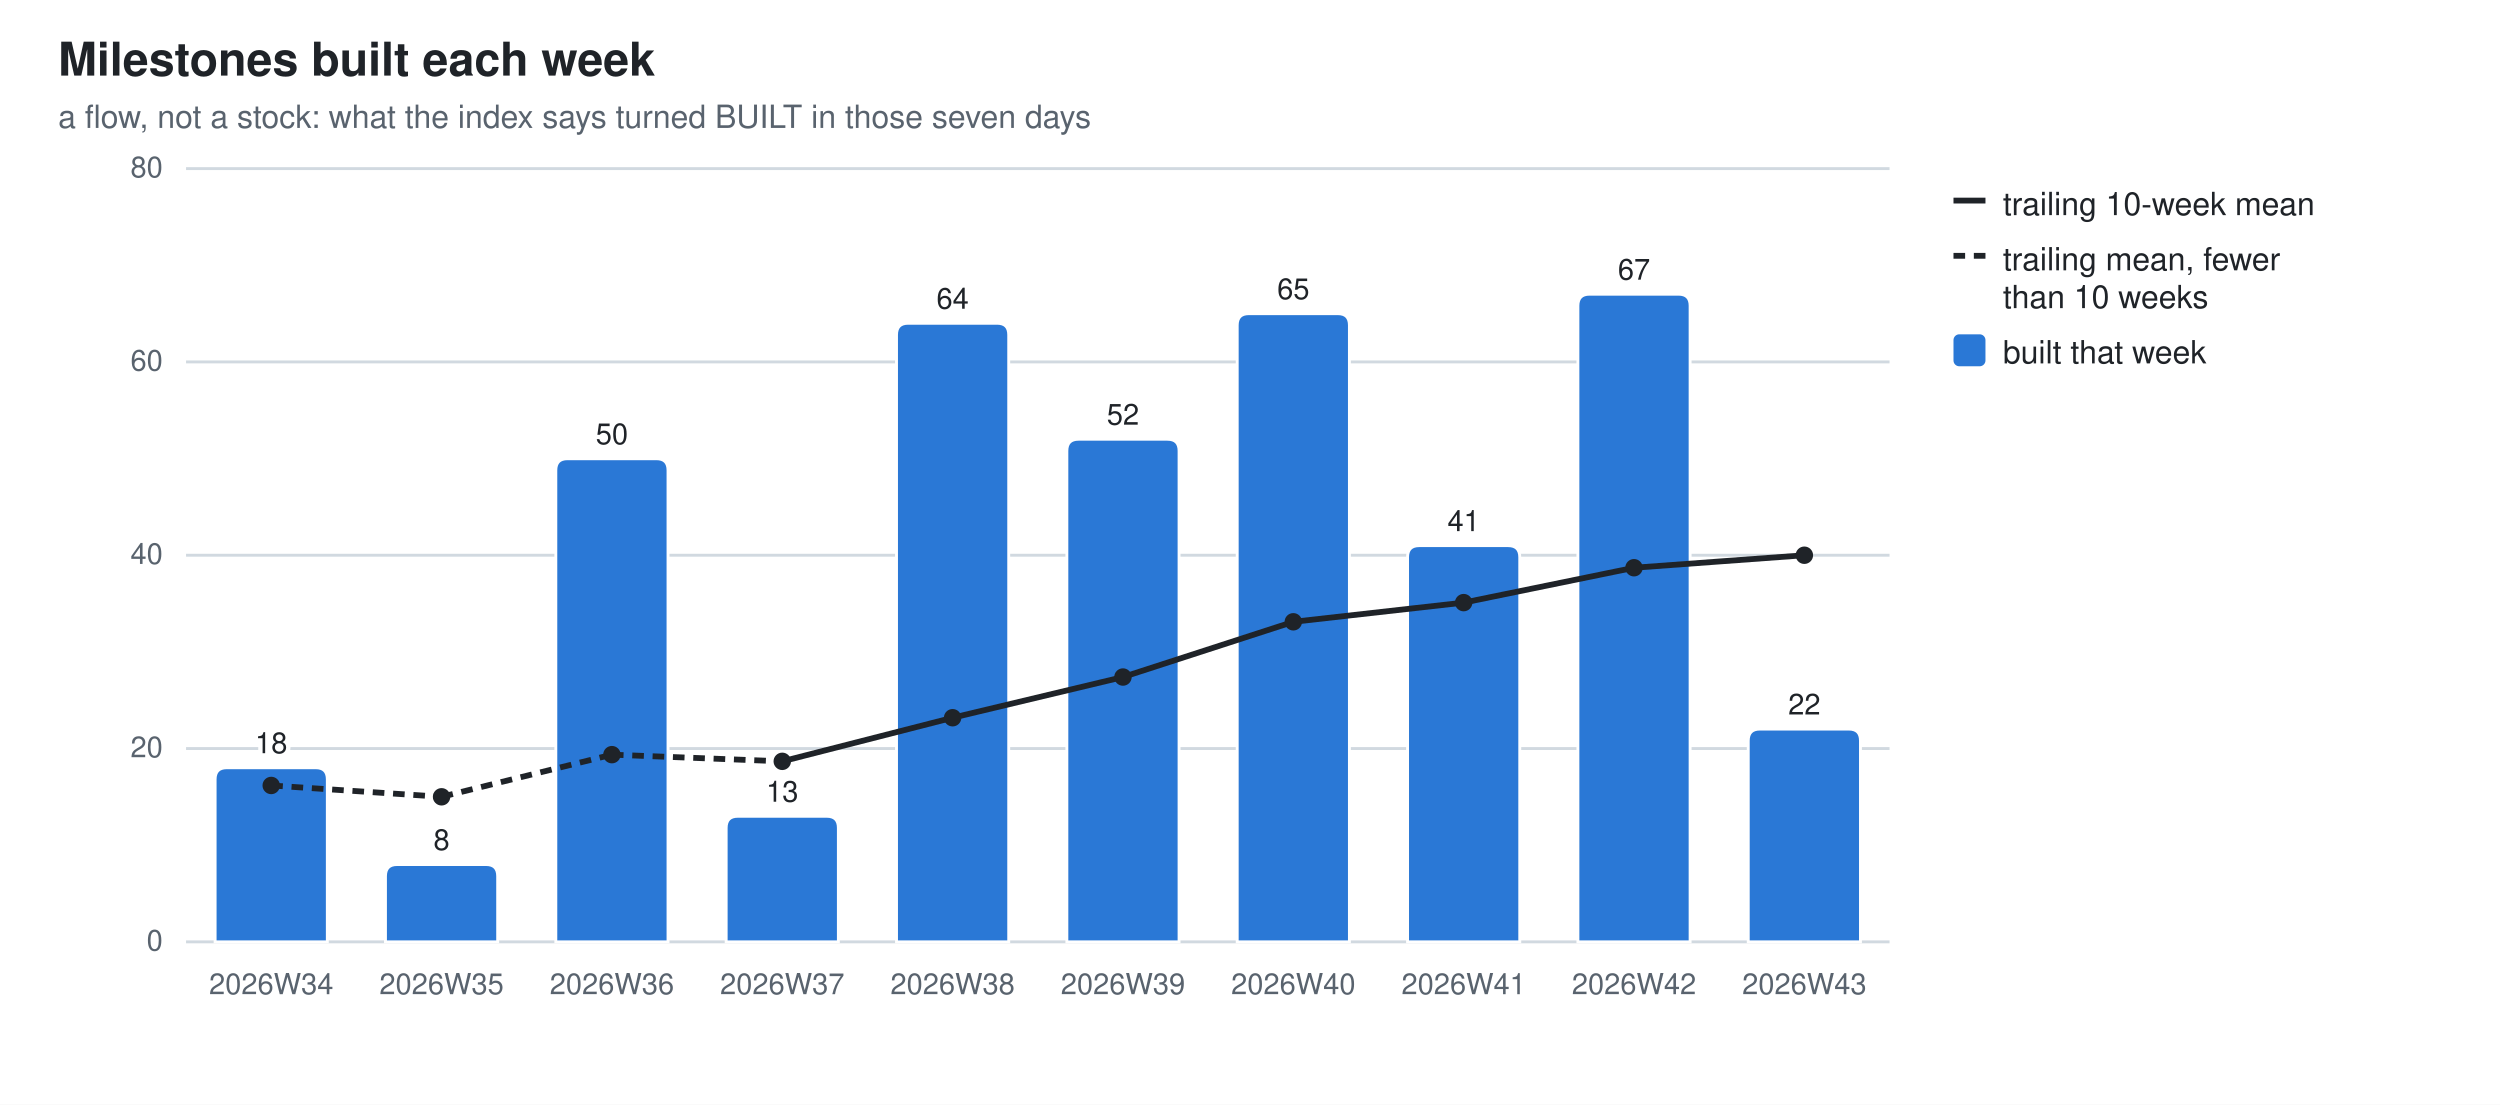
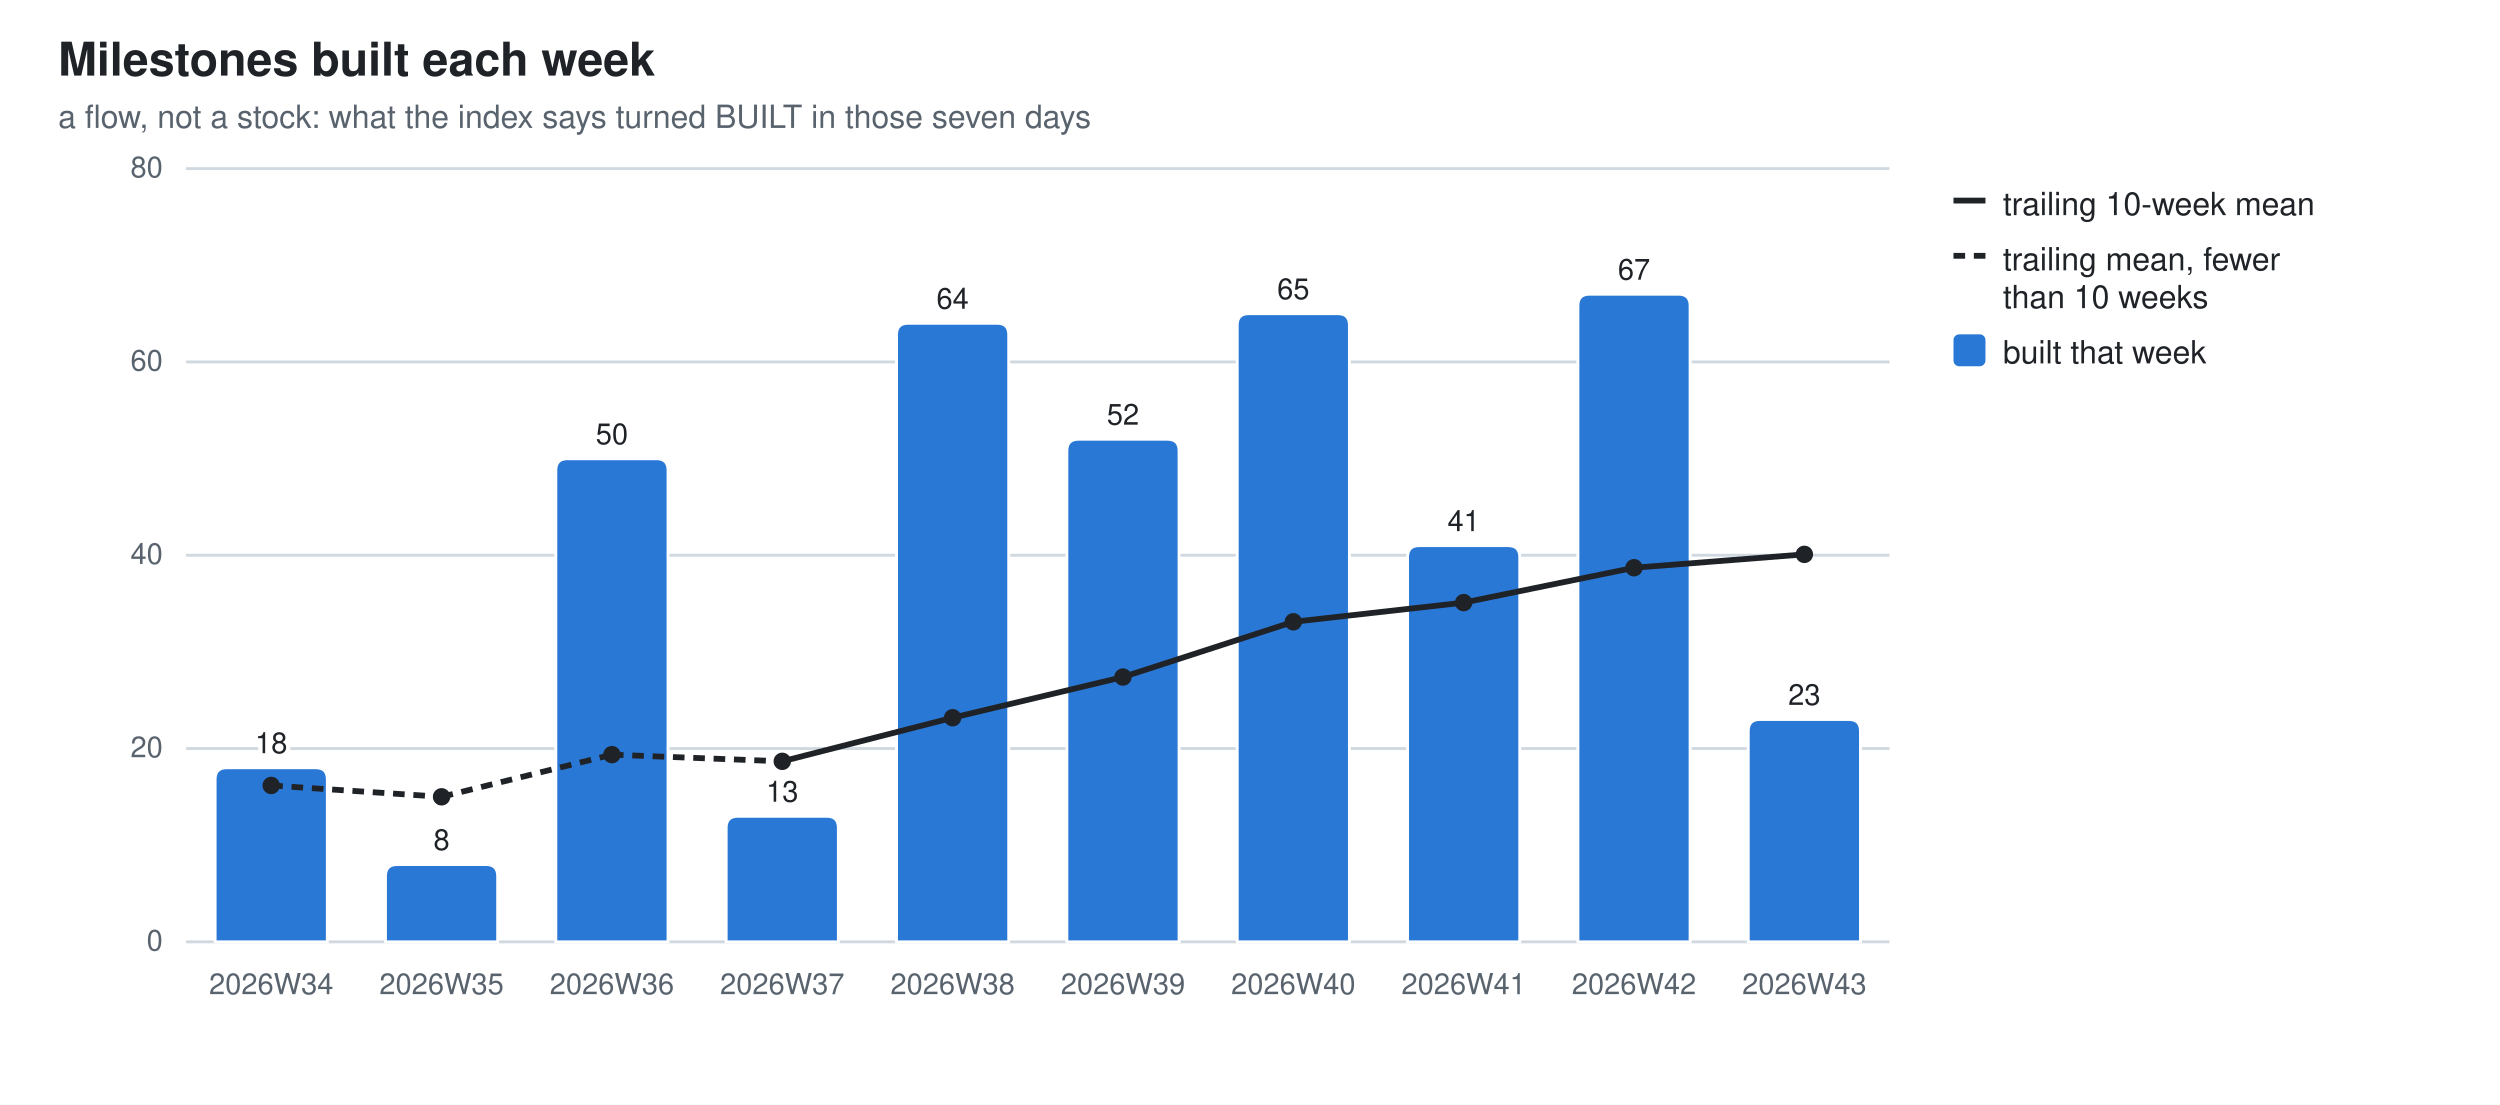
<svg xmlns="http://www.w3.org/2000/svg" width="860" height="380" viewBox="0 0 860 380" role="img" aria-label="Milestones built each week">
  <style>
  .bg{fill:#ffffff} .fg{fill:#1f2328} .mut{fill:#59636e} .grid{stroke:#d1d9e0}
  .seg{stroke:#ffffff;stroke-width:1} .tr{stroke:#1f2328;fill:none} .trd{fill:#1f2328}
  .val{paint-order:stroke;stroke:#ffffff;stroke-width:3px;stroke-linejoin:round}
  .s0{fill:#2a78d6}
  @media (prefers-color-scheme: dark){
    .bg{fill:#0d1117} .fg{fill:#e6edf3} .mut{fill:#9198a1} .grid{stroke:#30363d}
    .seg{stroke:#0d1117} .val{stroke:#0d1117} .tr{stroke:#e6edf3} .trd{fill:#e6edf3} .s0{fill:#3987e5}}
  text{font-family:-apple-system,BlinkMacSystemFont,"Segoe UI",Helvetica,Arial,sans-serif}
</style>
  <rect class="bg" width="860" height="380" />
  <text class="fg" x="20" y="26" font-size="16" font-weight="600">Milestones built each week</text>
  <text class="mut" x="20" y="44" font-size="11">a flow, not a stock: what the index says turned BUILT in those seven days</text>
  <line class="grid" x1="64" y1="324.0" x2="650.0" y2="324.0" stroke-width="1" />
  <text class="mut" x="56" y="327.0" font-size="10" text-anchor="end">0</text>
  <line class="grid" x1="64" y1="257.5" x2="650.0" y2="257.5" stroke-width="1" />
  <text class="mut" x="56" y="260.5" font-size="10" text-anchor="end">20</text>
  <line class="grid" x1="64" y1="191.0" x2="650.0" y2="191.0" stroke-width="1" />
  <text class="mut" x="56" y="194.0" font-size="10" text-anchor="end">40</text>
  <line class="grid" x1="64" y1="124.5" x2="650.0" y2="124.5" stroke-width="1" />
  <text class="mut" x="56" y="127.5" font-size="10" text-anchor="end">60</text>
  <line class="grid" x1="64" y1="58.0" x2="650.0" y2="58.0" stroke-width="1" />
  <text class="mut" x="56" y="61.0" font-size="10" text-anchor="end">80</text>
  <path class="seg s0" d="M74.0,324.0 V268.1 Q74.0,264.1 78.0,264.1 H108.6 Q112.6,264.1 112.6,268.1 V324.0 Z" />
  <text class="mut" x="93.3" y="342" font-size="10" text-anchor="middle">2026W34</text>
  <text class="fg val" x="93.3" y="259.1" font-size="10" text-anchor="middle">18</text>
  <path class="seg s0" d="M132.6,324.0 V301.4 Q132.6,297.4 136.6,297.4 H167.2 Q171.2,297.4 171.2,301.4 V324.0 Z" />
  <text class="mut" x="151.9" y="342" font-size="10" text-anchor="middle">2026W35</text>
  <text class="fg val" x="151.9" y="292.4" font-size="10" text-anchor="middle">8</text>
  <path class="seg s0" d="M191.2,324.0 V161.8 Q191.2,157.8 195.2,157.8 H225.8 Q229.8,157.8 229.8,161.8 V324.0 Z" />
  <text class="mut" x="210.5" y="342" font-size="10" text-anchor="middle">2026W36</text>
  <text class="fg val" x="210.5" y="152.8" font-size="10" text-anchor="middle">50</text>
  <path class="seg s0" d="M249.8,324.0 V284.8 Q249.8,280.8 253.8,280.8 H284.4 Q288.4,280.8 288.4,284.8 V324.0 Z" />
  <text class="mut" x="269.1" y="342" font-size="10" text-anchor="middle">2026W37</text>
  <text class="fg val" x="269.1" y="275.8" font-size="10" text-anchor="middle">13</text>
  <path class="seg s0" d="M308.4,324.0 V115.2 Q308.4,111.2 312.4,111.2 H343.0 Q347.0,111.2 347.0,115.2 V324.0 Z" />
  <text class="mut" x="327.7" y="342" font-size="10" text-anchor="middle">2026W38</text>
  <text class="fg val" x="327.7" y="106.2" font-size="10" text-anchor="middle">64</text>
  <path class="seg s0" d="M367.0,324.0 V155.1 Q367.0,151.1 371.0,151.1 H401.6 Q405.6,151.1 405.6,155.1 V324.0 Z" />
  <text class="mut" x="386.3" y="342" font-size="10" text-anchor="middle">2026W39</text>
  <text class="fg val" x="386.3" y="146.1" font-size="10" text-anchor="middle">52</text>
  <path class="seg s0" d="M425.6,324.0 V111.9 Q425.6,107.9 429.6,107.9 H460.2 Q464.2,107.9 464.2,111.9 V324.0 Z" />
  <text class="mut" x="444.9" y="342" font-size="10" text-anchor="middle">2026W40</text>
  <text class="fg val" x="444.9" y="102.9" font-size="10" text-anchor="middle">65</text>
  <path class="seg s0" d="M484.2,324.0 V191.7 Q484.2,187.7 488.2,187.7 H518.8 Q522.8,187.7 522.8,191.7 V324.0 Z" />
  <text class="mut" x="503.5" y="342" font-size="10" text-anchor="middle">2026W41</text>
  <text class="fg val" x="503.5" y="182.7" font-size="10" text-anchor="middle">41</text>
  <path class="seg s0" d="M542.8,324.0 V105.2 Q542.8,101.2 546.8,101.2 H577.4 Q581.4,101.2 581.4,105.2 V324.0 Z" />
  <text class="mut" x="562.1" y="342" font-size="10" text-anchor="middle">2026W42</text>
  <text class="fg val" x="562.1" y="96.2" font-size="10" text-anchor="middle">67</text>
-   <path class="seg s0" d="M601.4,324.0 V254.8 Q601.4,250.8 605.4,250.8 H636.0 Q640.0,250.8 640.0,254.8 V324.0 Z" />
+   <path class="seg s0" d="M601.4,324.0 V251.5 Q601.4,247.5 605.4,247.5 H636.0 Q640.0,247.5 640.0,251.5 V324.0 Z" />
  <text class="mut" x="620.7" y="342" font-size="10" text-anchor="middle">2026W43</text>
-   <text class="fg val" x="620.7" y="245.8" font-size="10" text-anchor="middle">22</text>
+   <text class="fg val" x="620.7" y="242.5" font-size="10" text-anchor="middle">23</text>
  <line class="tr" x1="93.3" y1="270.2" x2="151.9" y2="274.1" stroke-width="2" stroke-dasharray="4 3" />
  <line class="tr" x1="151.9" y1="274.1" x2="210.5" y2="259.6" stroke-width="2" stroke-dasharray="4 3" />
  <line class="tr" x1="210.5" y1="259.6" x2="269.1" y2="261.9" stroke-width="2" stroke-dasharray="4 3" />
  <line class="tr" x1="269.1" y1="261.9" x2="327.7" y2="246.9" stroke-width="2" />
  <line class="tr" x1="327.7" y1="246.9" x2="386.3" y2="232.9" stroke-width="2" />
  <line class="tr" x1="386.3" y1="232.9" x2="444.9" y2="213.9" stroke-width="2" />
  <line class="tr" x1="444.9" y1="213.9" x2="503.5" y2="207.3" stroke-width="2" />
  <line class="tr" x1="503.5" y1="207.3" x2="562.1" y2="195.3" stroke-width="2" />
-   <line class="tr" x1="562.1" y1="195.3" x2="620.7" y2="191.0" stroke-width="2" />
+   <line class="tr" x1="562.1" y1="195.3" x2="620.7" y2="190.7" stroke-width="2" />
  <circle class="trd" cx="93.3" cy="270.2" r="3" />
  <circle class="trd" cx="151.9" cy="274.1" r="3" />
  <circle class="trd" cx="210.5" cy="259.6" r="3" />
  <circle class="trd" cx="269.1" cy="261.9" r="3" />
  <circle class="trd" cx="327.7" cy="246.9" r="3" />
  <circle class="trd" cx="386.3" cy="232.9" r="3" />
  <circle class="trd" cx="444.9" cy="213.9" r="3" />
  <circle class="trd" cx="503.5" cy="207.3" r="3" />
  <circle class="trd" cx="562.1" cy="195.3" r="3" />
-   <circle class="trd" cx="620.7" cy="191.0" r="3" />
+   <circle class="trd" cx="620.7" cy="190.7" r="3" />
  <line class="tr" x1="672" y1="69" x2="683" y2="69" stroke-width="2" />
  <text class="fg" y="74" font-size="11">
    <tspan x="689" dy="0">trailing 10-week mean</tspan>
  </text>
  <line class="tr" x1="672" y1="88" x2="683" y2="88" stroke-width="2" stroke-dasharray="4 3" />
  <text class="fg" y="93" font-size="11">
    <tspan x="689" dy="0">trailing mean, fewer</tspan>
    <tspan x="689" dy="13">than 10 weeks</tspan>
  </text>
  <rect class="s0" x="672" y="115" width="11" height="11" rx="2" />
  <text class="fg" y="125" font-size="11">
    <tspan x="689" dy="0">built that week</tspan>
  </text>
</svg>
